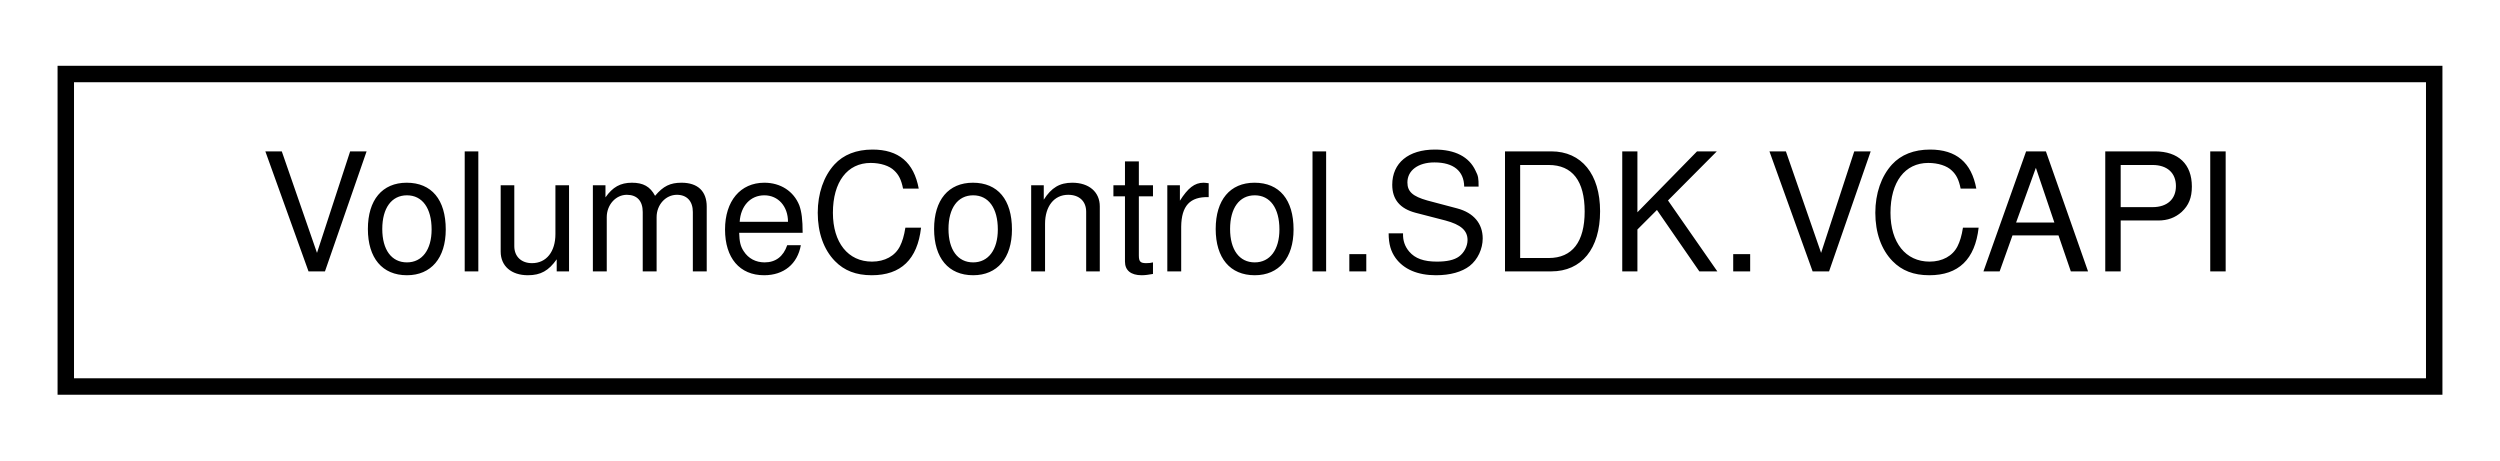
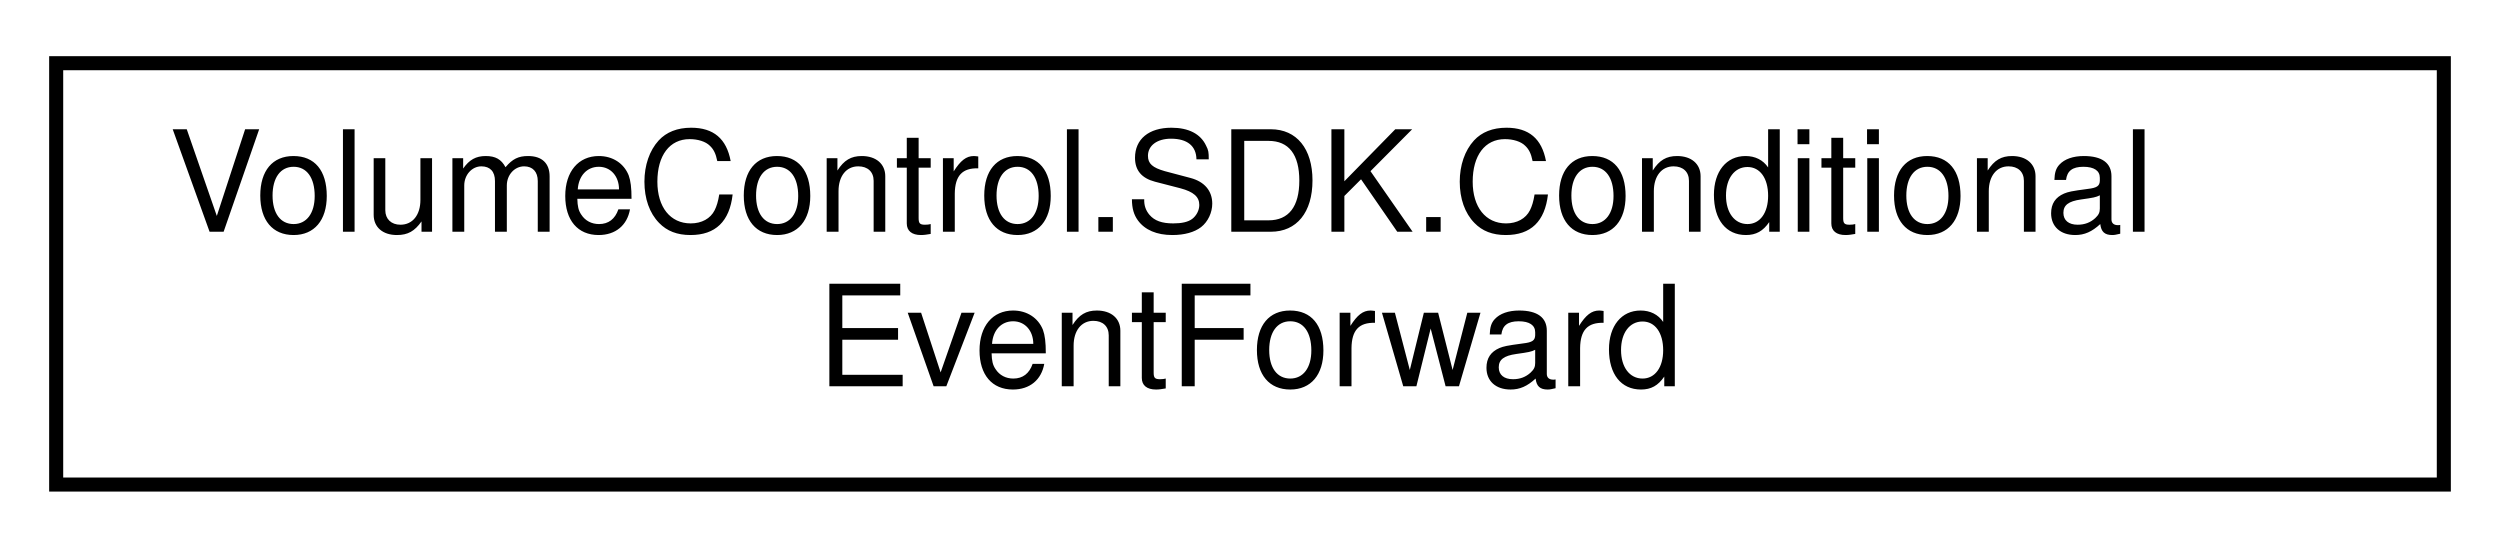
- <svg xmlns="http://www.w3.org/2000/svg" xmlns:xlink="http://www.w3.org/1999/xlink" width="152pt" height="28pt" viewBox="0.00 0.00 152.00 28.00">
-   <g id="graph0" class="graph" transform="scale(1 1) rotate(0) translate(4 24)">
+ <svg xmlns="http://www.w3.org/2000/svg" xmlns:xlink="http://www.w3.org/1999/xlink" width="178pt" height="39pt" viewBox="0.00 0.00 178.00 39.00">
+   <g id="graph0" class="graph" transform="scale(1 1) rotate(0) translate(4 35)">
    <g id="node1" class="node">
      <g id="a_node1">
-         <a xlink:href="class_volume_control_1_1_s_d_k_1_1_v_c_a_p_i.html" target="_top" xlink:title="Exposes the primary interaction point with the Volume Control API to addons.  See the VCAPI....">
-           <polygon fill="none" stroke="black" points="0,-0.5 0,-19.5 144,-19.5 144,-0.5 0,-0.5" />
-           <text text-anchor="middle" x="72" y="-7.5" font-family="Helvetica,sans-Serif" font-size="10.00">VolumeControl.SDK.VCAPI</text>
+         <a xlink:href="class_volume_control_1_1_s_d_k_1_1_conditional_event_forward.html" target="_top" xlink:title="Forwards event triggers when the specified Condition is true.">
+           <polygon fill="none" stroke="black" points="0,-0.5 0,-30.5 170,-30.5 170,-0.5 0,-0.5" />
+           <text text-anchor="start" x="8" y="-18.5" font-family="Helvetica,sans-Serif" font-size="10.00">VolumeControl.SDK.Conditional</text>
+           <text text-anchor="middle" x="85" y="-7.5" font-family="Helvetica,sans-Serif" font-size="10.00">EventForward</text>
        </a>
      </g>
    </g>
  </g>
</svg>
